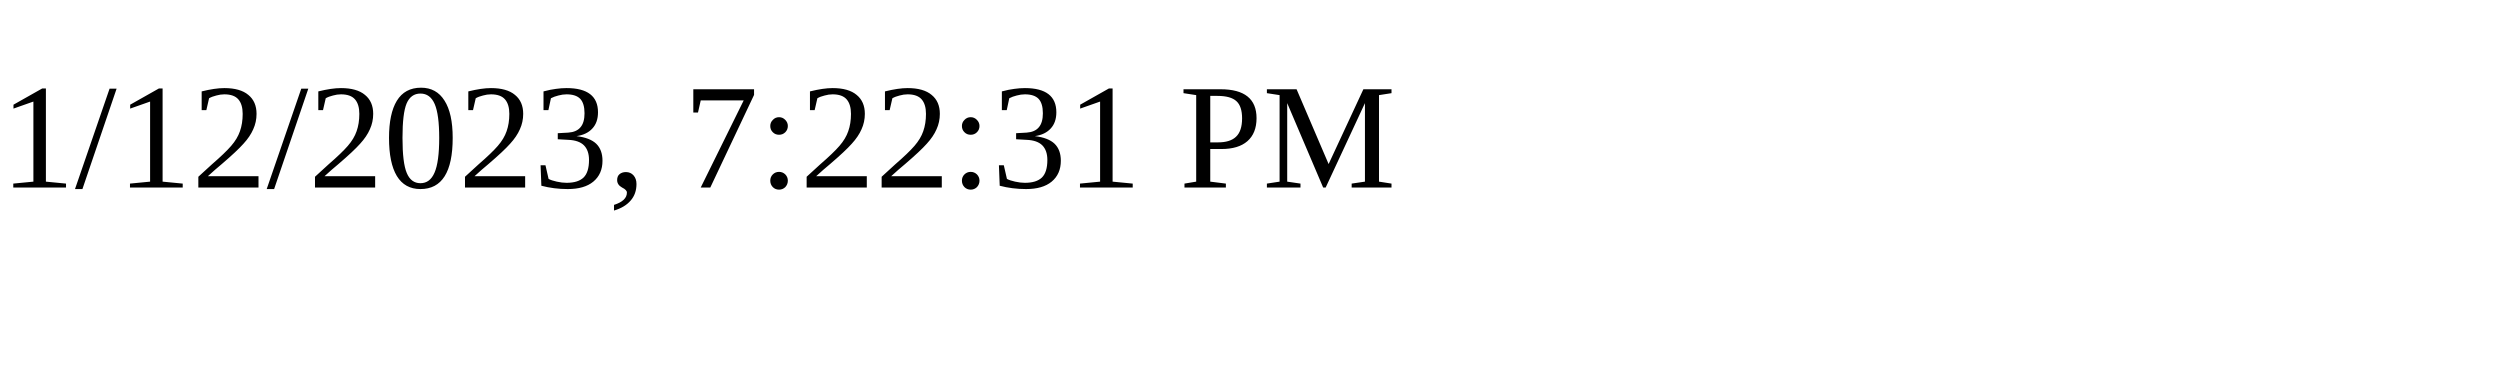
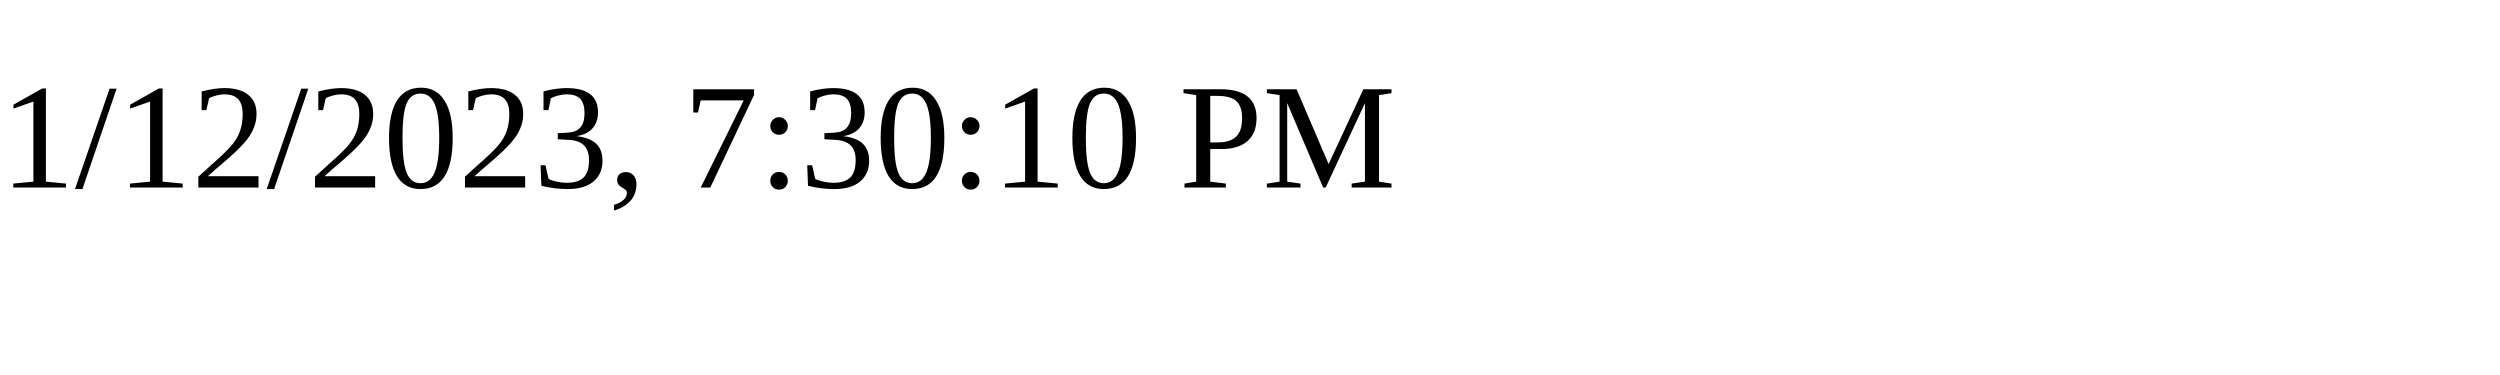
<svg xmlns="http://www.w3.org/2000/svg" height="30" width="200">
-   <text x="0" y="15">1/12/2023, 7:22:31 PM</text>
+   <text x="0" y="15">1/12/2023, 7:30:10 PM</text>
</svg>
